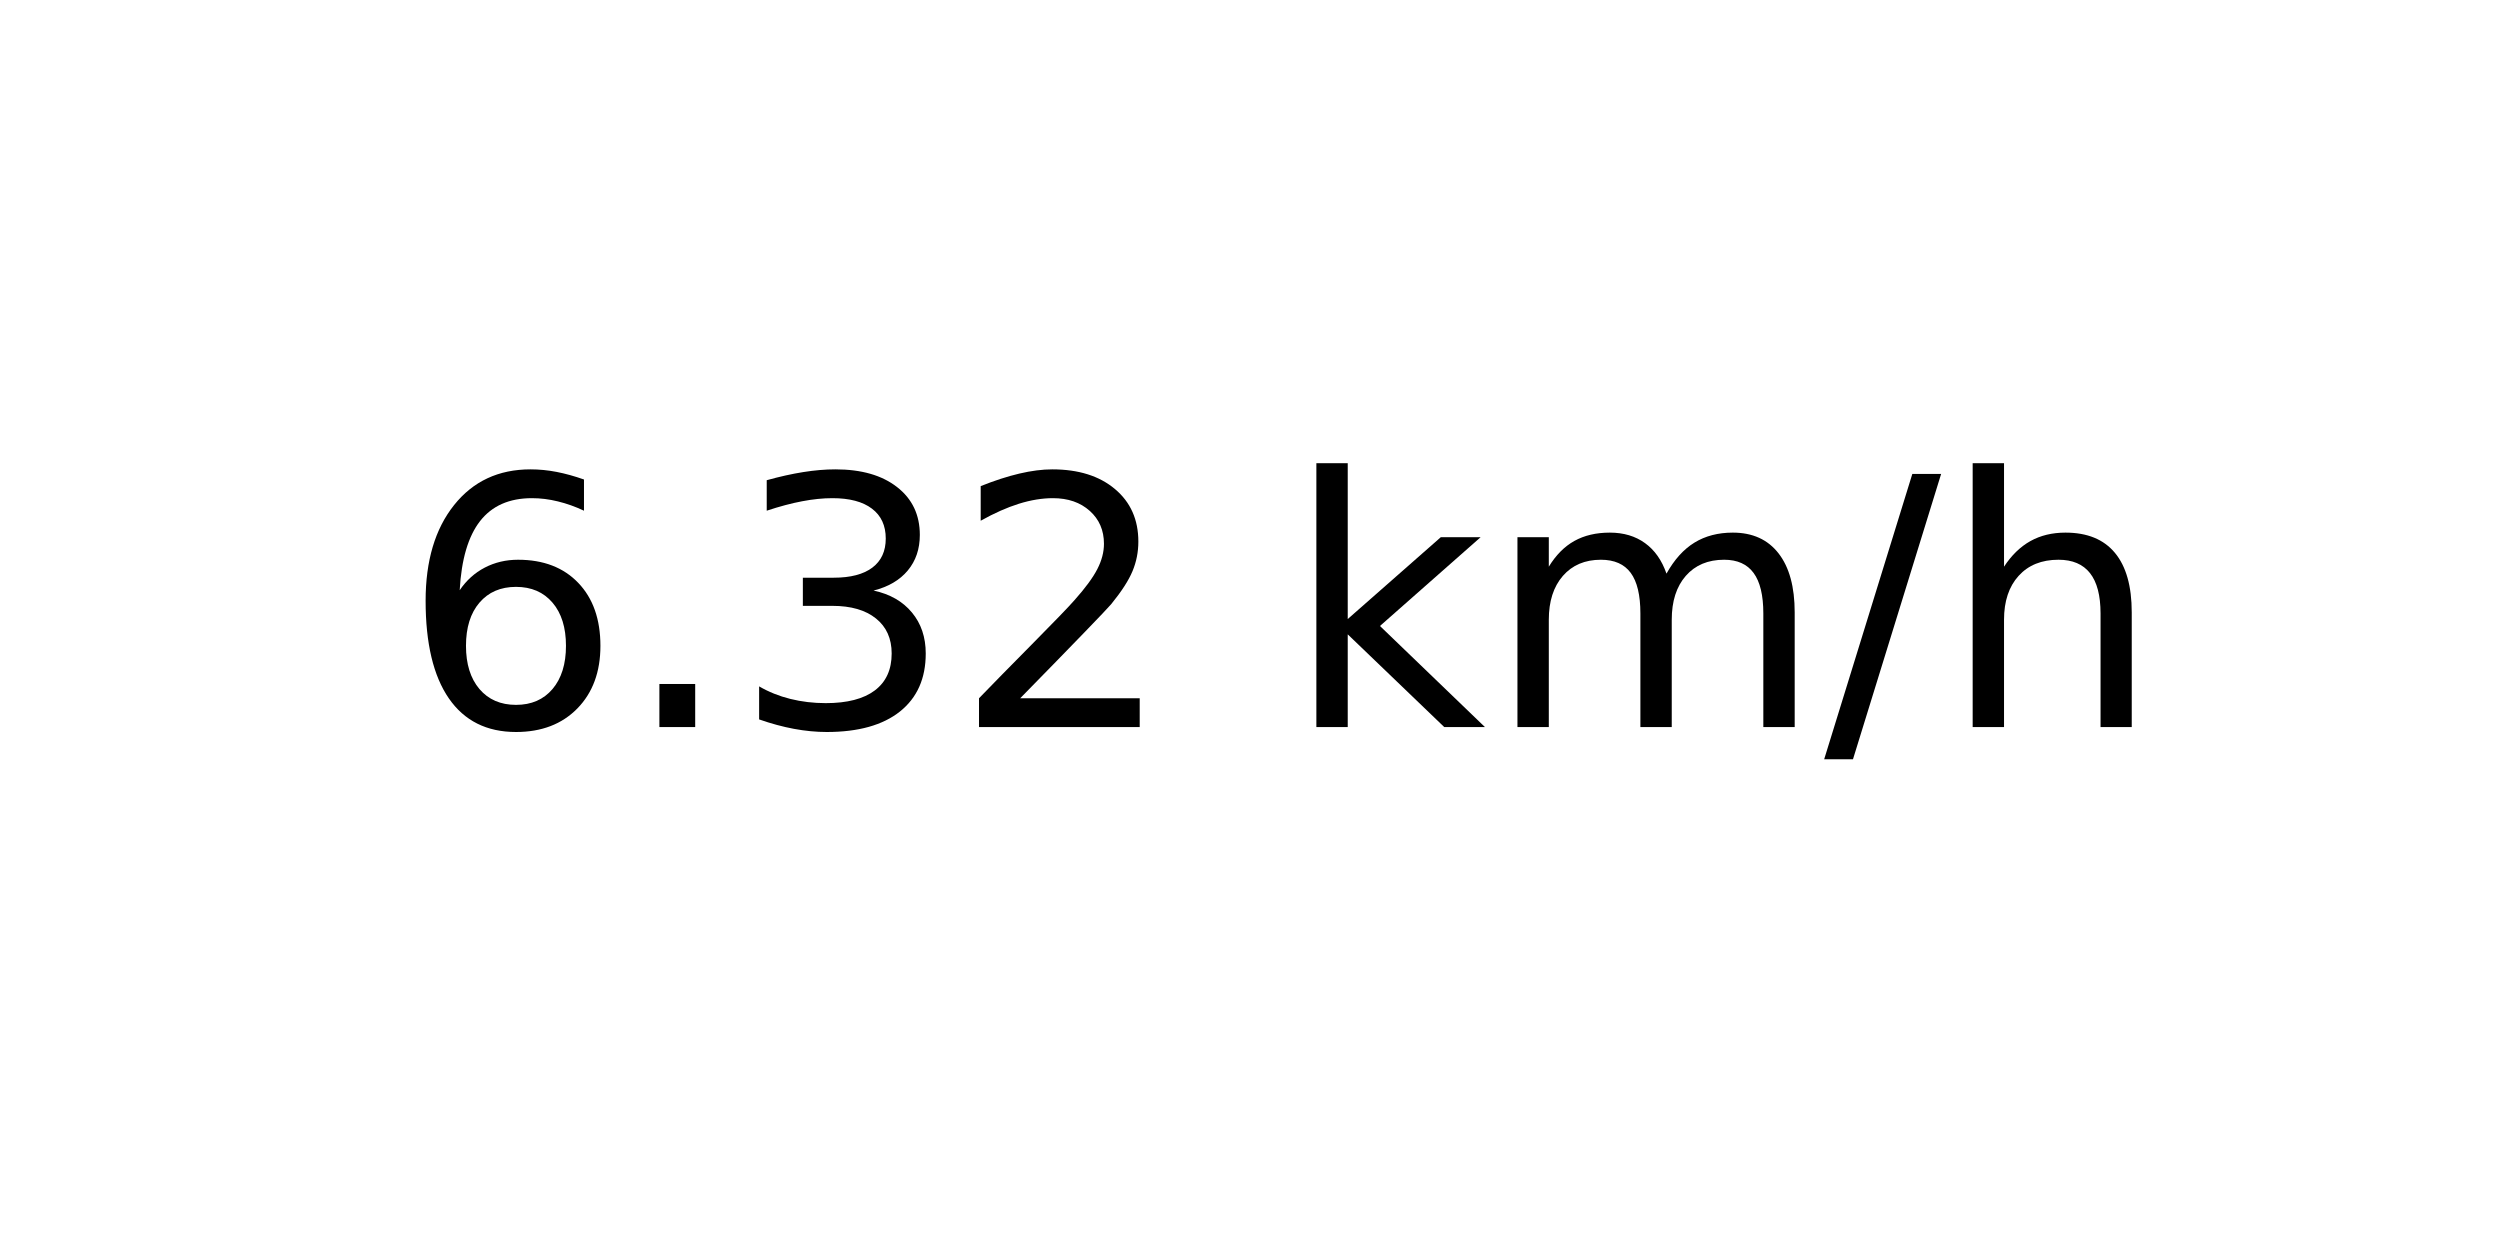
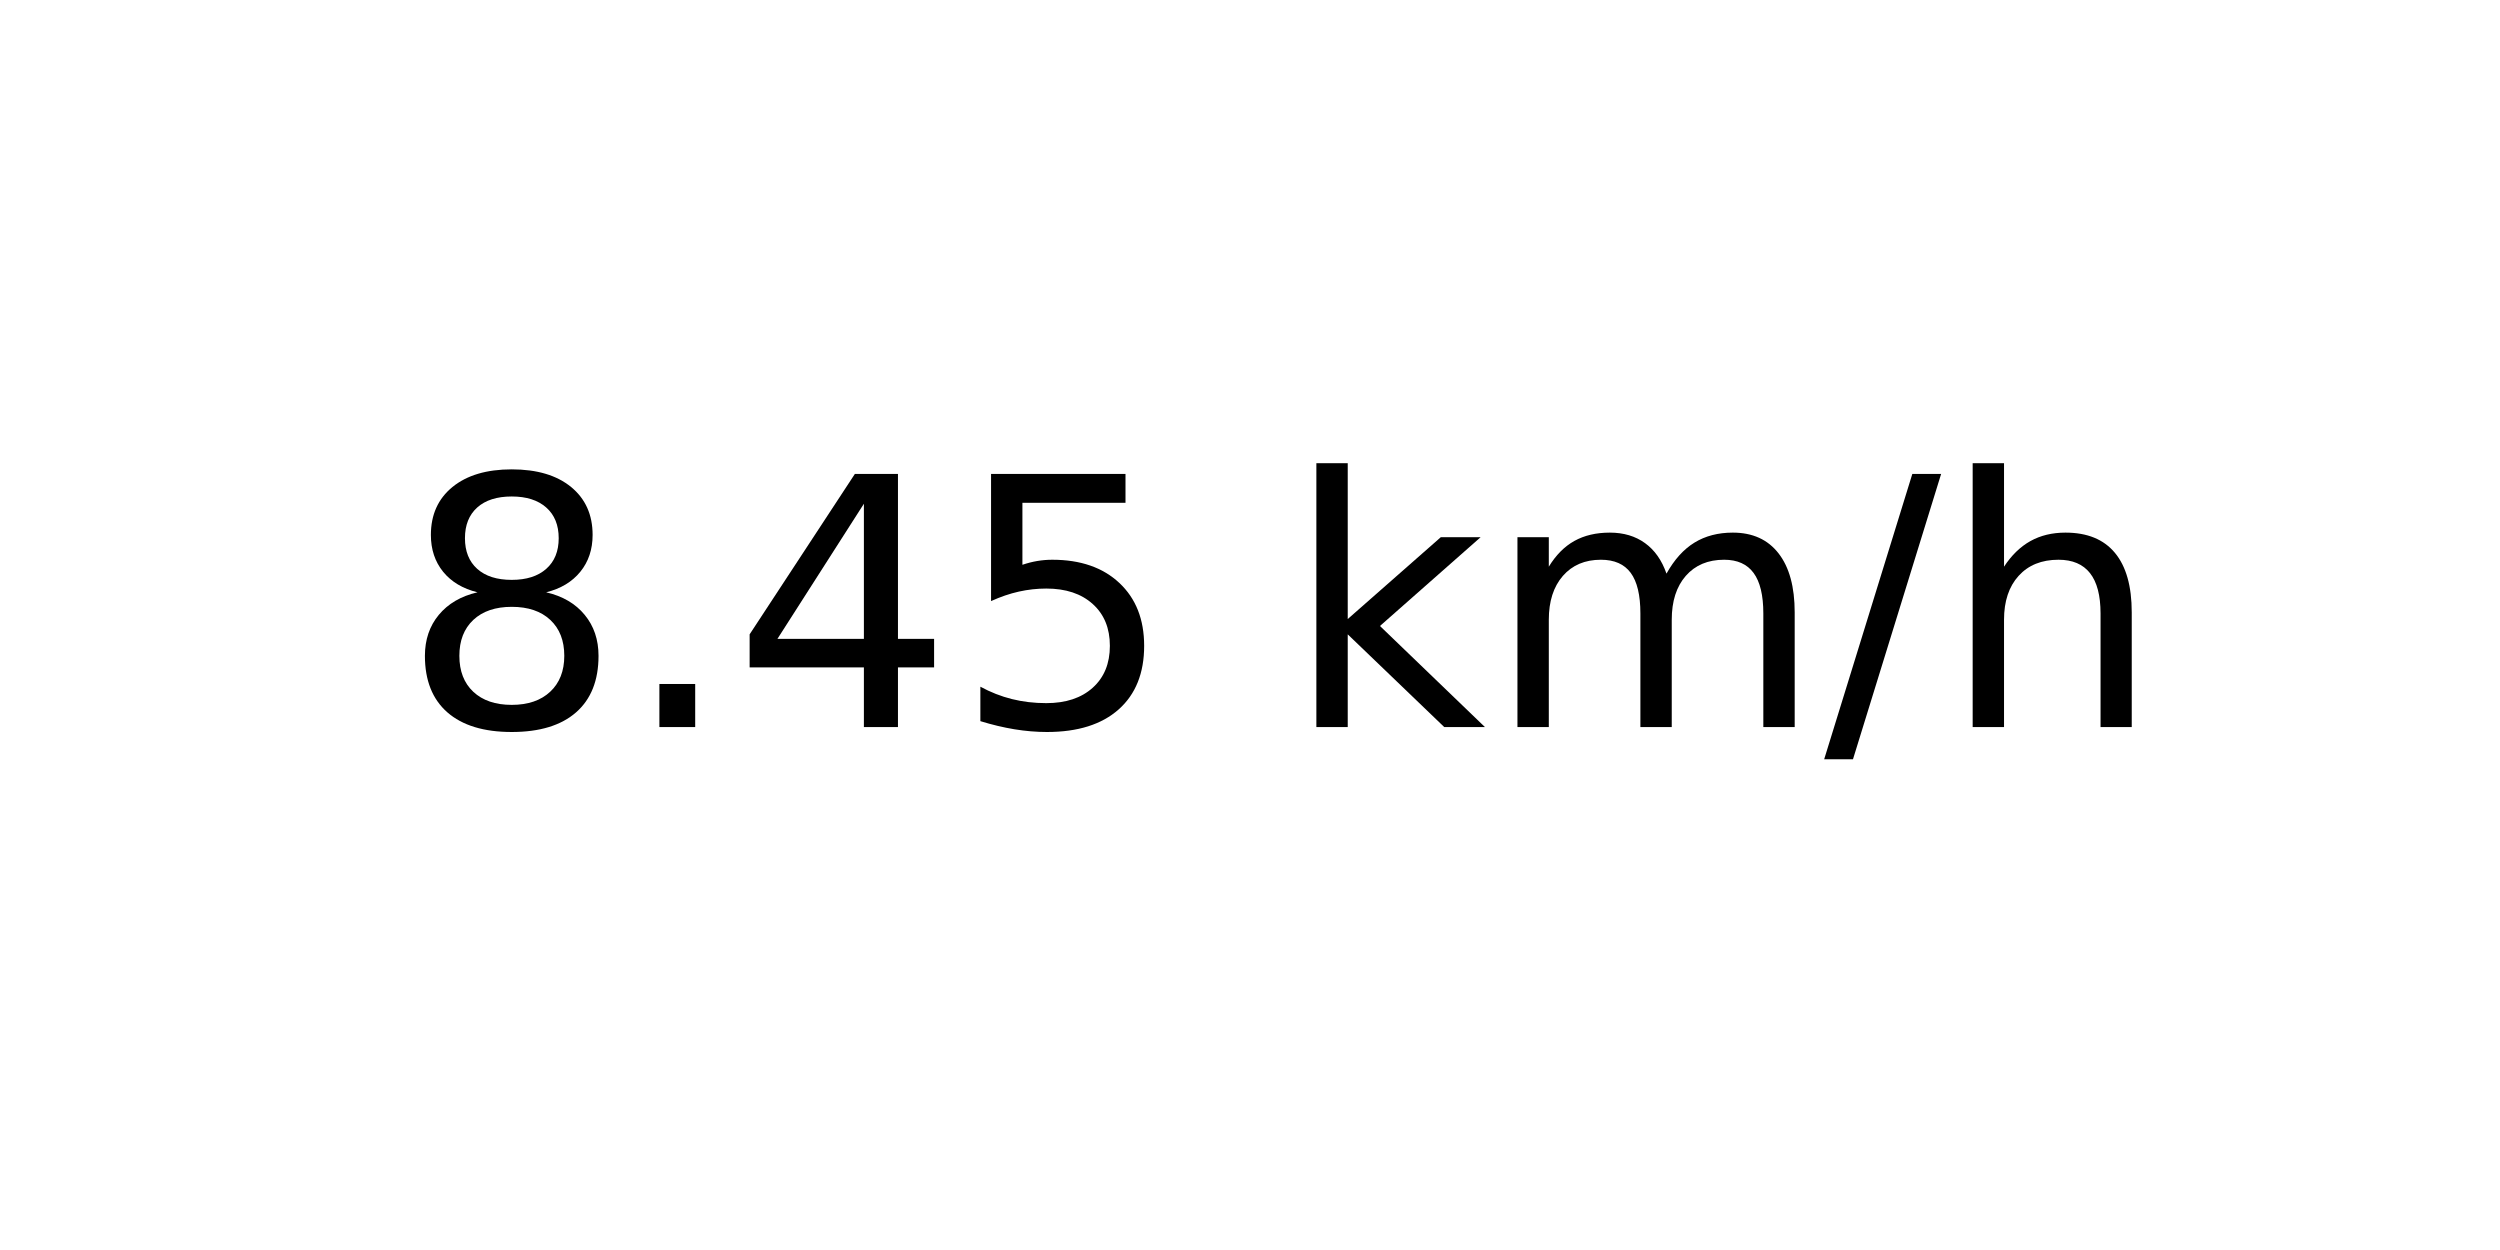
<svg xmlns="http://www.w3.org/2000/svg" xmlns:xlink="http://www.w3.org/1999/xlink" width="72pt" height="36pt" viewBox="0 0 72 36" version="1.1">
  <defs>
    <style type="text/css">*{stroke-linejoin: round; stroke-linecap: butt}</style>
  </defs>
  <g id="figure_1">
    <g id="axes_1">
      <g id="text_1">
        <g transform="translate(11.55937 20.93937) scale(0.1 -0.1)">
          <defs>
-             <path id="DejaVuSans-36" d="M 2113 2584  Q 1688 2584 1439 2293  Q 1191 2003 1191 1497  Q 1191 994 1439 701  Q 1688 409 2113 409  Q 2538 409 2786 701  Q 3034 994 3034 1497  Q 3034 2003 2786 2293  Q 2538 2584 2113 2584  z M 3366 4563  L 3366 3988  Q 3128 4100 2886 4159  Q 2644 4219 2406 4219  Q 1781 4219 1451 3797  Q 1122 3375 1075 2522  Q 1259 2794 1537 2939  Q 1816 3084 2150 3084  Q 2853 3084 3261 2657  Q 3669 2231 3669 1497  Q 3669 778 3244 343  Q 2819 -91 2113 -91  Q 1303 -91 875 529  Q 447 1150 447 2328  Q 447 3434 972 4092  Q 1497 4750 2381 4750  Q 2619 4750 2861 4703  Q 3103 4656 3366 4563  z " transform="scale(0.015625)" />
+             <path id="DejaVuSans-38" d="M 2034 2216  Q 1584 2216 1326 1975  Q 1069 1734 1069 1313  Q 1069 891 1326 650  Q 1584 409 2034 409  Q 2484 409 2743 651  Q 3003 894 3003 1313  Q 3003 1734 2745 1975  Q 2488 2216 2034 2216  z M 1403 2484  Q 997 2584 770 2862  Q 544 3141 544 3541  Q 544 4100 942 4425  Q 1341 4750 2034 4750  Q 2731 4750 3128 4425  Q 3525 4100 3525 3541  Q 3525 3141 3298 2862  Q 3072 2584 2669 2484  Q 3125 2378 3379 2068  Q 3634 1759 3634 1313  Q 3634 634 3220 271  Q 2806 -91 2034 -91  Q 1263 -91 848 271  Q 434 634 434 1313  Q 434 1759 690 2068  Q 947 2378 1403 2484  z M 1172 3481  Q 1172 3119 1398 2916  Q 1625 2713 2034 2713  Q 2441 2713 2670 2916  Q 2900 3119 2900 3481  Q 2900 3844 2670 4047  Q 2441 4250 2034 4250  Q 1625 4250 1398 4047  Q 1172 3844 1172 3481  z " transform="scale(0.015625)" />
            <path id="DejaVuSans-2e" d="M 684 794  L 1344 794  L 1344 0  L 684 0  L 684 794  z " transform="scale(0.015625)" />
-             <path id="DejaVuSans-33" d="M 2597 2516  Q 3050 2419 3304 2112  Q 3559 1806 3559 1356  Q 3559 666 3084 287  Q 2609 -91 1734 -91  Q 1441 -91 1130 -33  Q 819 25 488 141  L 488 750  Q 750 597 1062 519  Q 1375 441 1716 441  Q 2309 441 2620 675  Q 2931 909 2931 1356  Q 2931 1769 2642 2001  Q 2353 2234 1838 2234  L 1294 2234  L 1294 2753  L 1863 2753  Q 2328 2753 2575 2939  Q 2822 3125 2822 3475  Q 2822 3834 2567 4026  Q 2313 4219 1838 4219  Q 1578 4219 1281 4162  Q 984 4106 628 3988  L 628 4550  Q 988 4650 1302 4700  Q 1616 4750 1894 4750  Q 2613 4750 3031 4423  Q 3450 4097 3450 3541  Q 3450 3153 3228 2886  Q 3006 2619 2597 2516  z " transform="scale(0.015625)" />
-             <path id="DejaVuSans-32" d="M 1228 531  L 3431 531  L 3431 0  L 469 0  L 469 531  Q 828 903 1448 1529  Q 2069 2156 2228 2338  Q 2531 2678 2651 2914  Q 2772 3150 2772 3378  Q 2772 3750 2511 3984  Q 2250 4219 1831 4219  Q 1534 4219 1204 4116  Q 875 4013 500 3803  L 500 4441  Q 881 4594 1212 4672  Q 1544 4750 1819 4750  Q 2544 4750 2975 4387  Q 3406 4025 3406 3419  Q 3406 3131 3298 2873  Q 3191 2616 2906 2266  Q 2828 2175 2409 1742  Q 1991 1309 1228 531  z " transform="scale(0.015625)" />
+             <path id="DejaVuSans-34" d="M 2419 4116  L 825 1625  L 2419 1625  L 2419 4116  z M 2253 4666  L 3047 4666  L 3047 1625  L 3713 1625  L 3713 1100  L 3047 1100  L 3047 0  L 2419 0  L 2419 1100  L 313 1100  L 313 1709  L 2253 4666  z " transform="scale(0.015625)" />
+             <path id="DejaVuSans-35" d="M 691 4666  L 3169 4666  L 3169 4134  L 1269 4134  L 1269 2991  Q 1406 3038 1543 3061  Q 1681 3084 1819 3084  Q 2600 3084 3056 2656  Q 3513 2228 3513 1497  Q 3513 744 3044 326  Q 2575 -91 1722 -91  Q 1428 -91 1123 -41  Q 819 9 494 109  L 494 744  Q 775 591 1075 516  Q 1375 441 1709 441  Q 2250 441 2565 725  Q 2881 1009 2881 1497  Q 2881 1984 2565 2268  Q 2250 2553 1709 2553  Q 1456 2553 1204 2497  Q 953 2441 691 2322  L 691 4666  z " transform="scale(0.015625)" />
            <path id="DejaVuSans-20" transform="scale(0.015625)" />
            <path id="DejaVuSans-6b" d="M 581 4863  L 1159 4863  L 1159 1991  L 2875 3500  L 3609 3500  L 1753 1863  L 3688 0  L 2938 0  L 1159 1709  L 1159 0  L 581 0  L 581 4863  z " transform="scale(0.015625)" />
            <path id="DejaVuSans-6d" d="M 3328 2828  Q 3544 3216 3844 3400  Q 4144 3584 4550 3584  Q 5097 3584 5394 3201  Q 5691 2819 5691 2113  L 5691 0  L 5113 0  L 5113 2094  Q 5113 2597 4934 2840  Q 4756 3084 4391 3084  Q 3944 3084 3684 2787  Q 3425 2491 3425 1978  L 3425 0  L 2847 0  L 2847 2094  Q 2847 2600 2669 2842  Q 2491 3084 2119 3084  Q 1678 3084 1418 2786  Q 1159 2488 1159 1978  L 1159 0  L 581 0  L 581 3500  L 1159 3500  L 1159 2956  Q 1356 3278 1631 3431  Q 1906 3584 2284 3584  Q 2666 3584 2933 3390  Q 3200 3197 3328 2828  z " transform="scale(0.015625)" />
            <path id="DejaVuSans-2f" d="M 1625 4666  L 2156 4666  L 531 -594  L 0 -594  L 1625 4666  z " transform="scale(0.015625)" />
            <path id="DejaVuSans-68" d="M 3513 2113  L 3513 0  L 2938 0  L 2938 2094  Q 2938 2591 2744 2837  Q 2550 3084 2163 3084  Q 1697 3084 1428 2787  Q 1159 2491 1159 1978  L 1159 0  L 581 0  L 581 4863  L 1159 4863  L 1159 2956  Q 1366 3272 1645 3428  Q 1925 3584 2291 3584  Q 2894 3584 3203 3211  Q 3513 2838 3513 2113  z " transform="scale(0.015625)" />
          </defs>
-           <use xlink:href="#DejaVuSans-36" />
+           <use xlink:href="#DejaVuSans-38" />
          <use xlink:href="#DejaVuSans-2e" x="63.623" />
-           <use xlink:href="#DejaVuSans-33" x="95.41" />
-           <use xlink:href="#DejaVuSans-32" x="159.033" />
+           <use xlink:href="#DejaVuSans-34" x="95.41" />
+           <use xlink:href="#DejaVuSans-35" x="159.033" />
          <use xlink:href="#DejaVuSans-20" x="222.656" />
          <use xlink:href="#DejaVuSans-6b" x="254.443" />
          <use xlink:href="#DejaVuSans-6d" x="312.354" />
          <use xlink:href="#DejaVuSans-2f" x="409.766" />
          <use xlink:href="#DejaVuSans-68" x="443.457" />
        </g>
      </g>
    </g>
  </g>
</svg>
